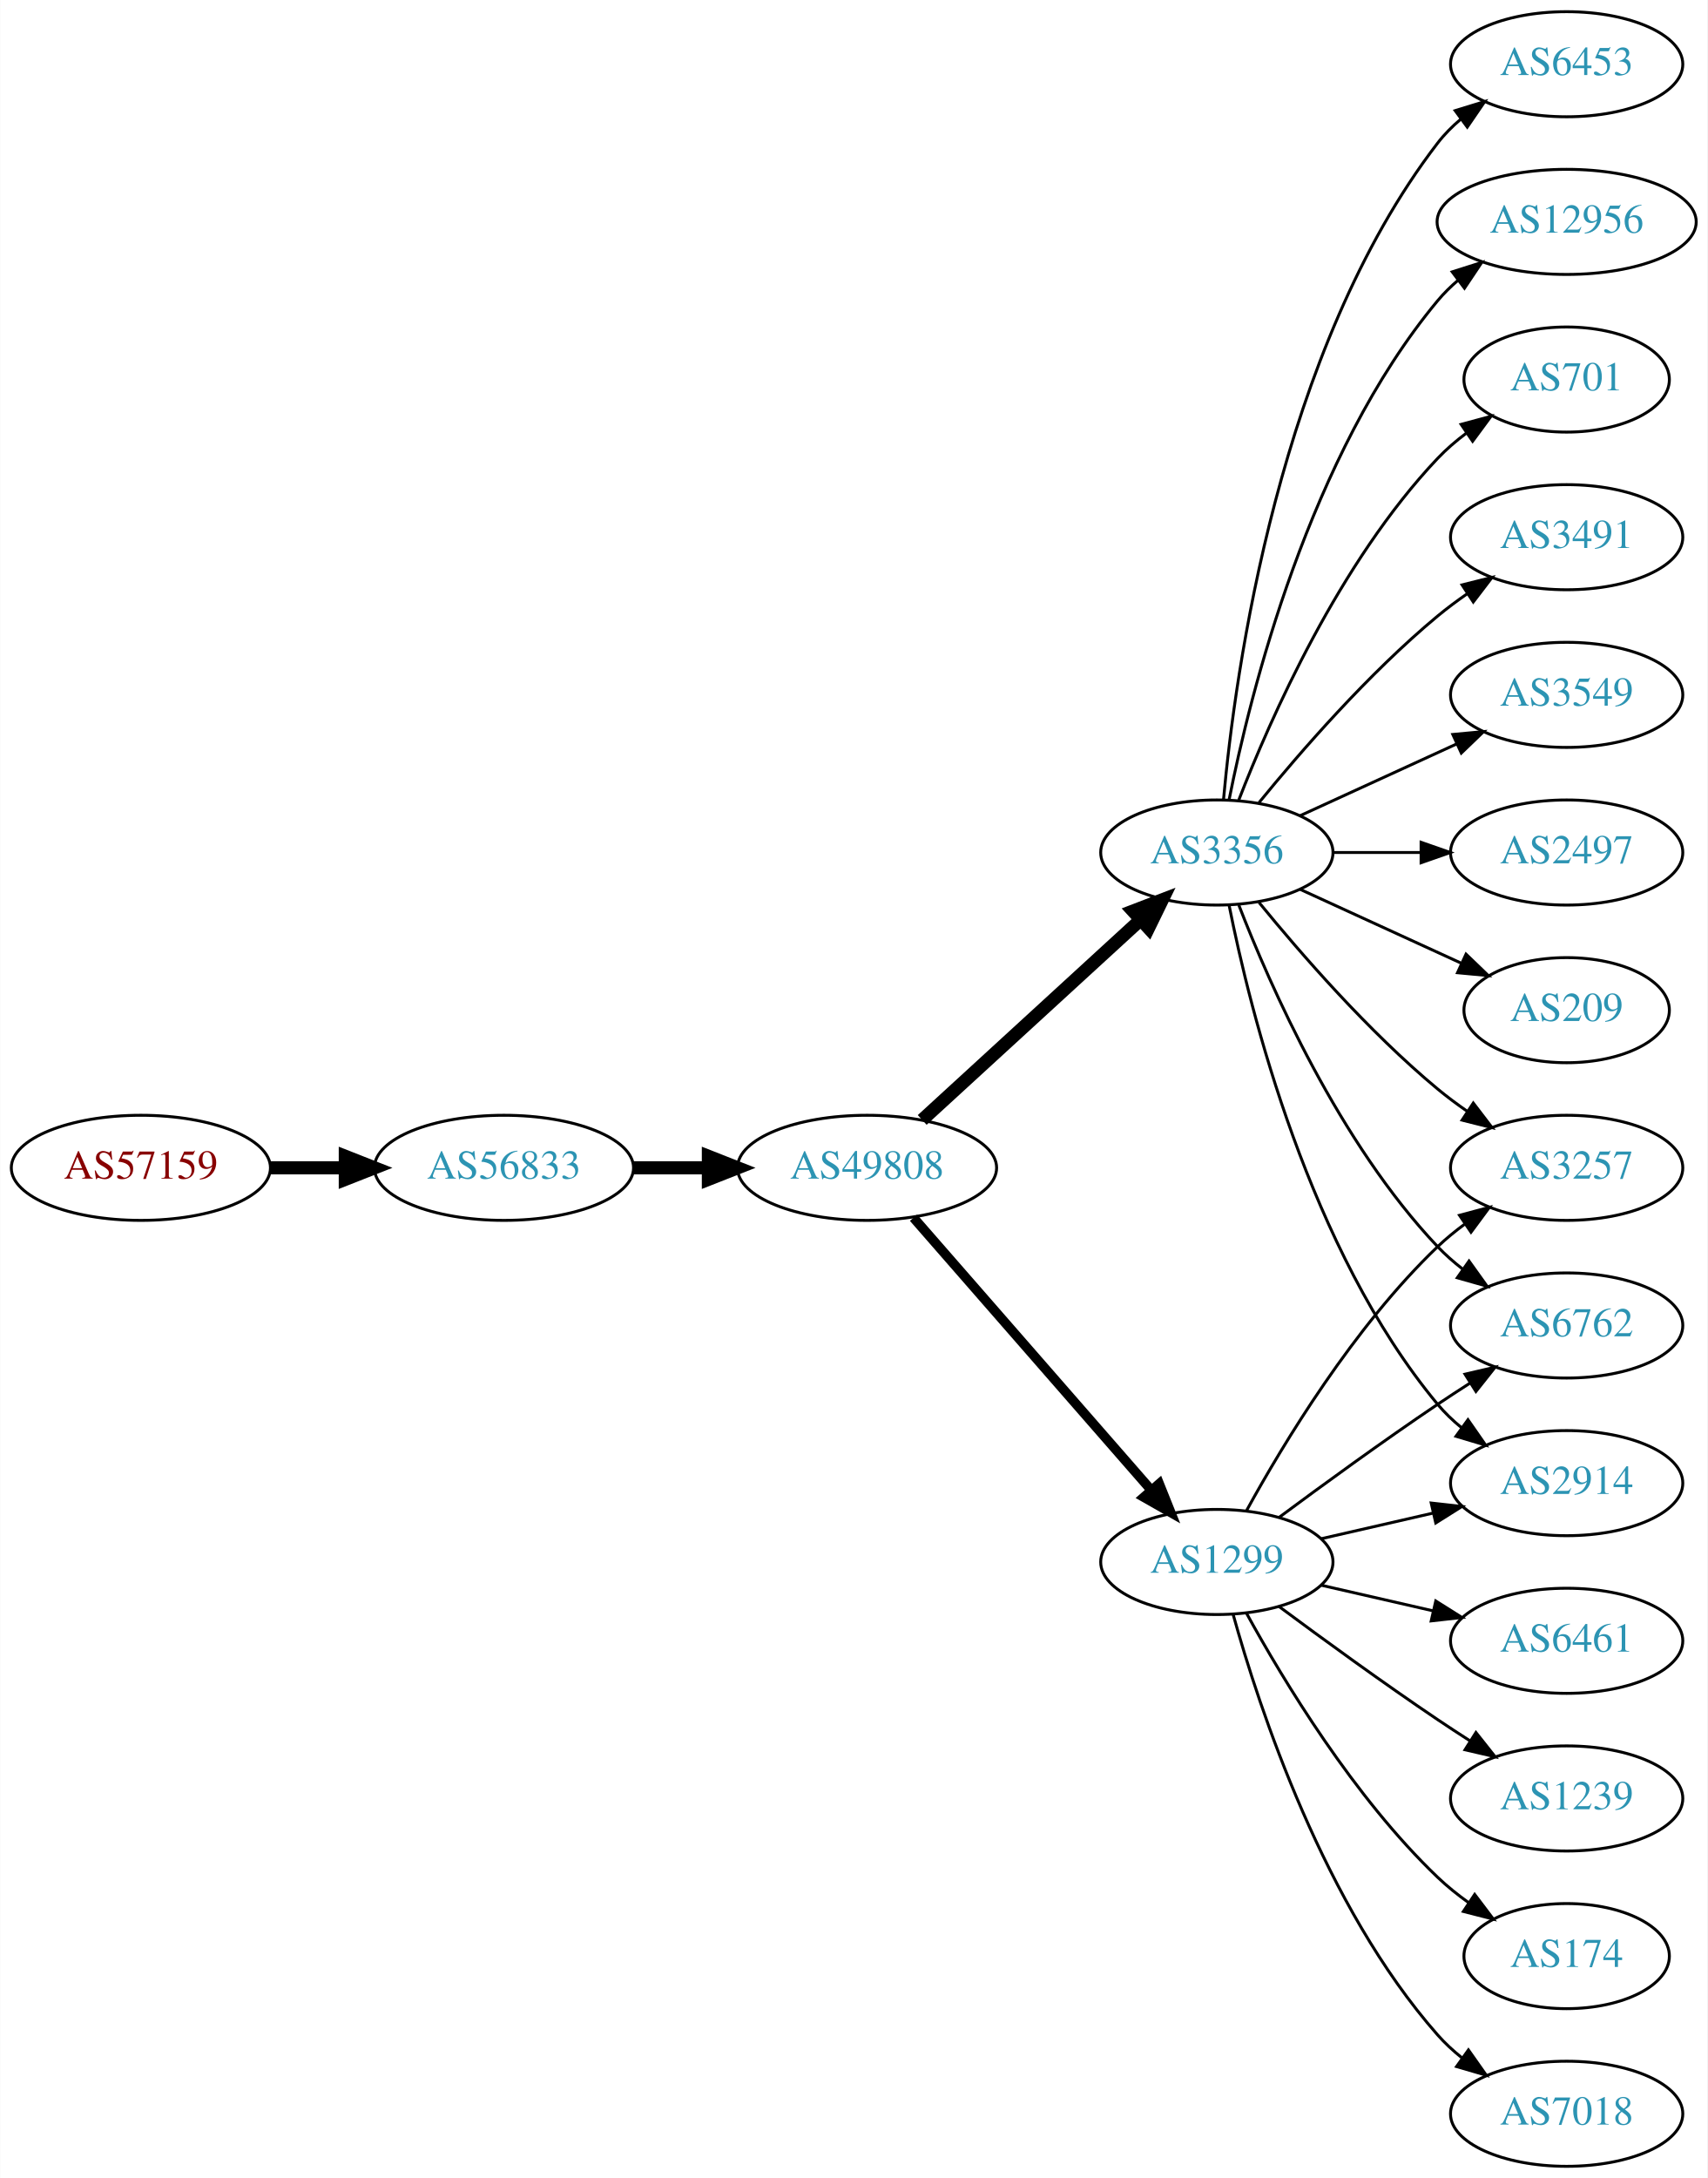
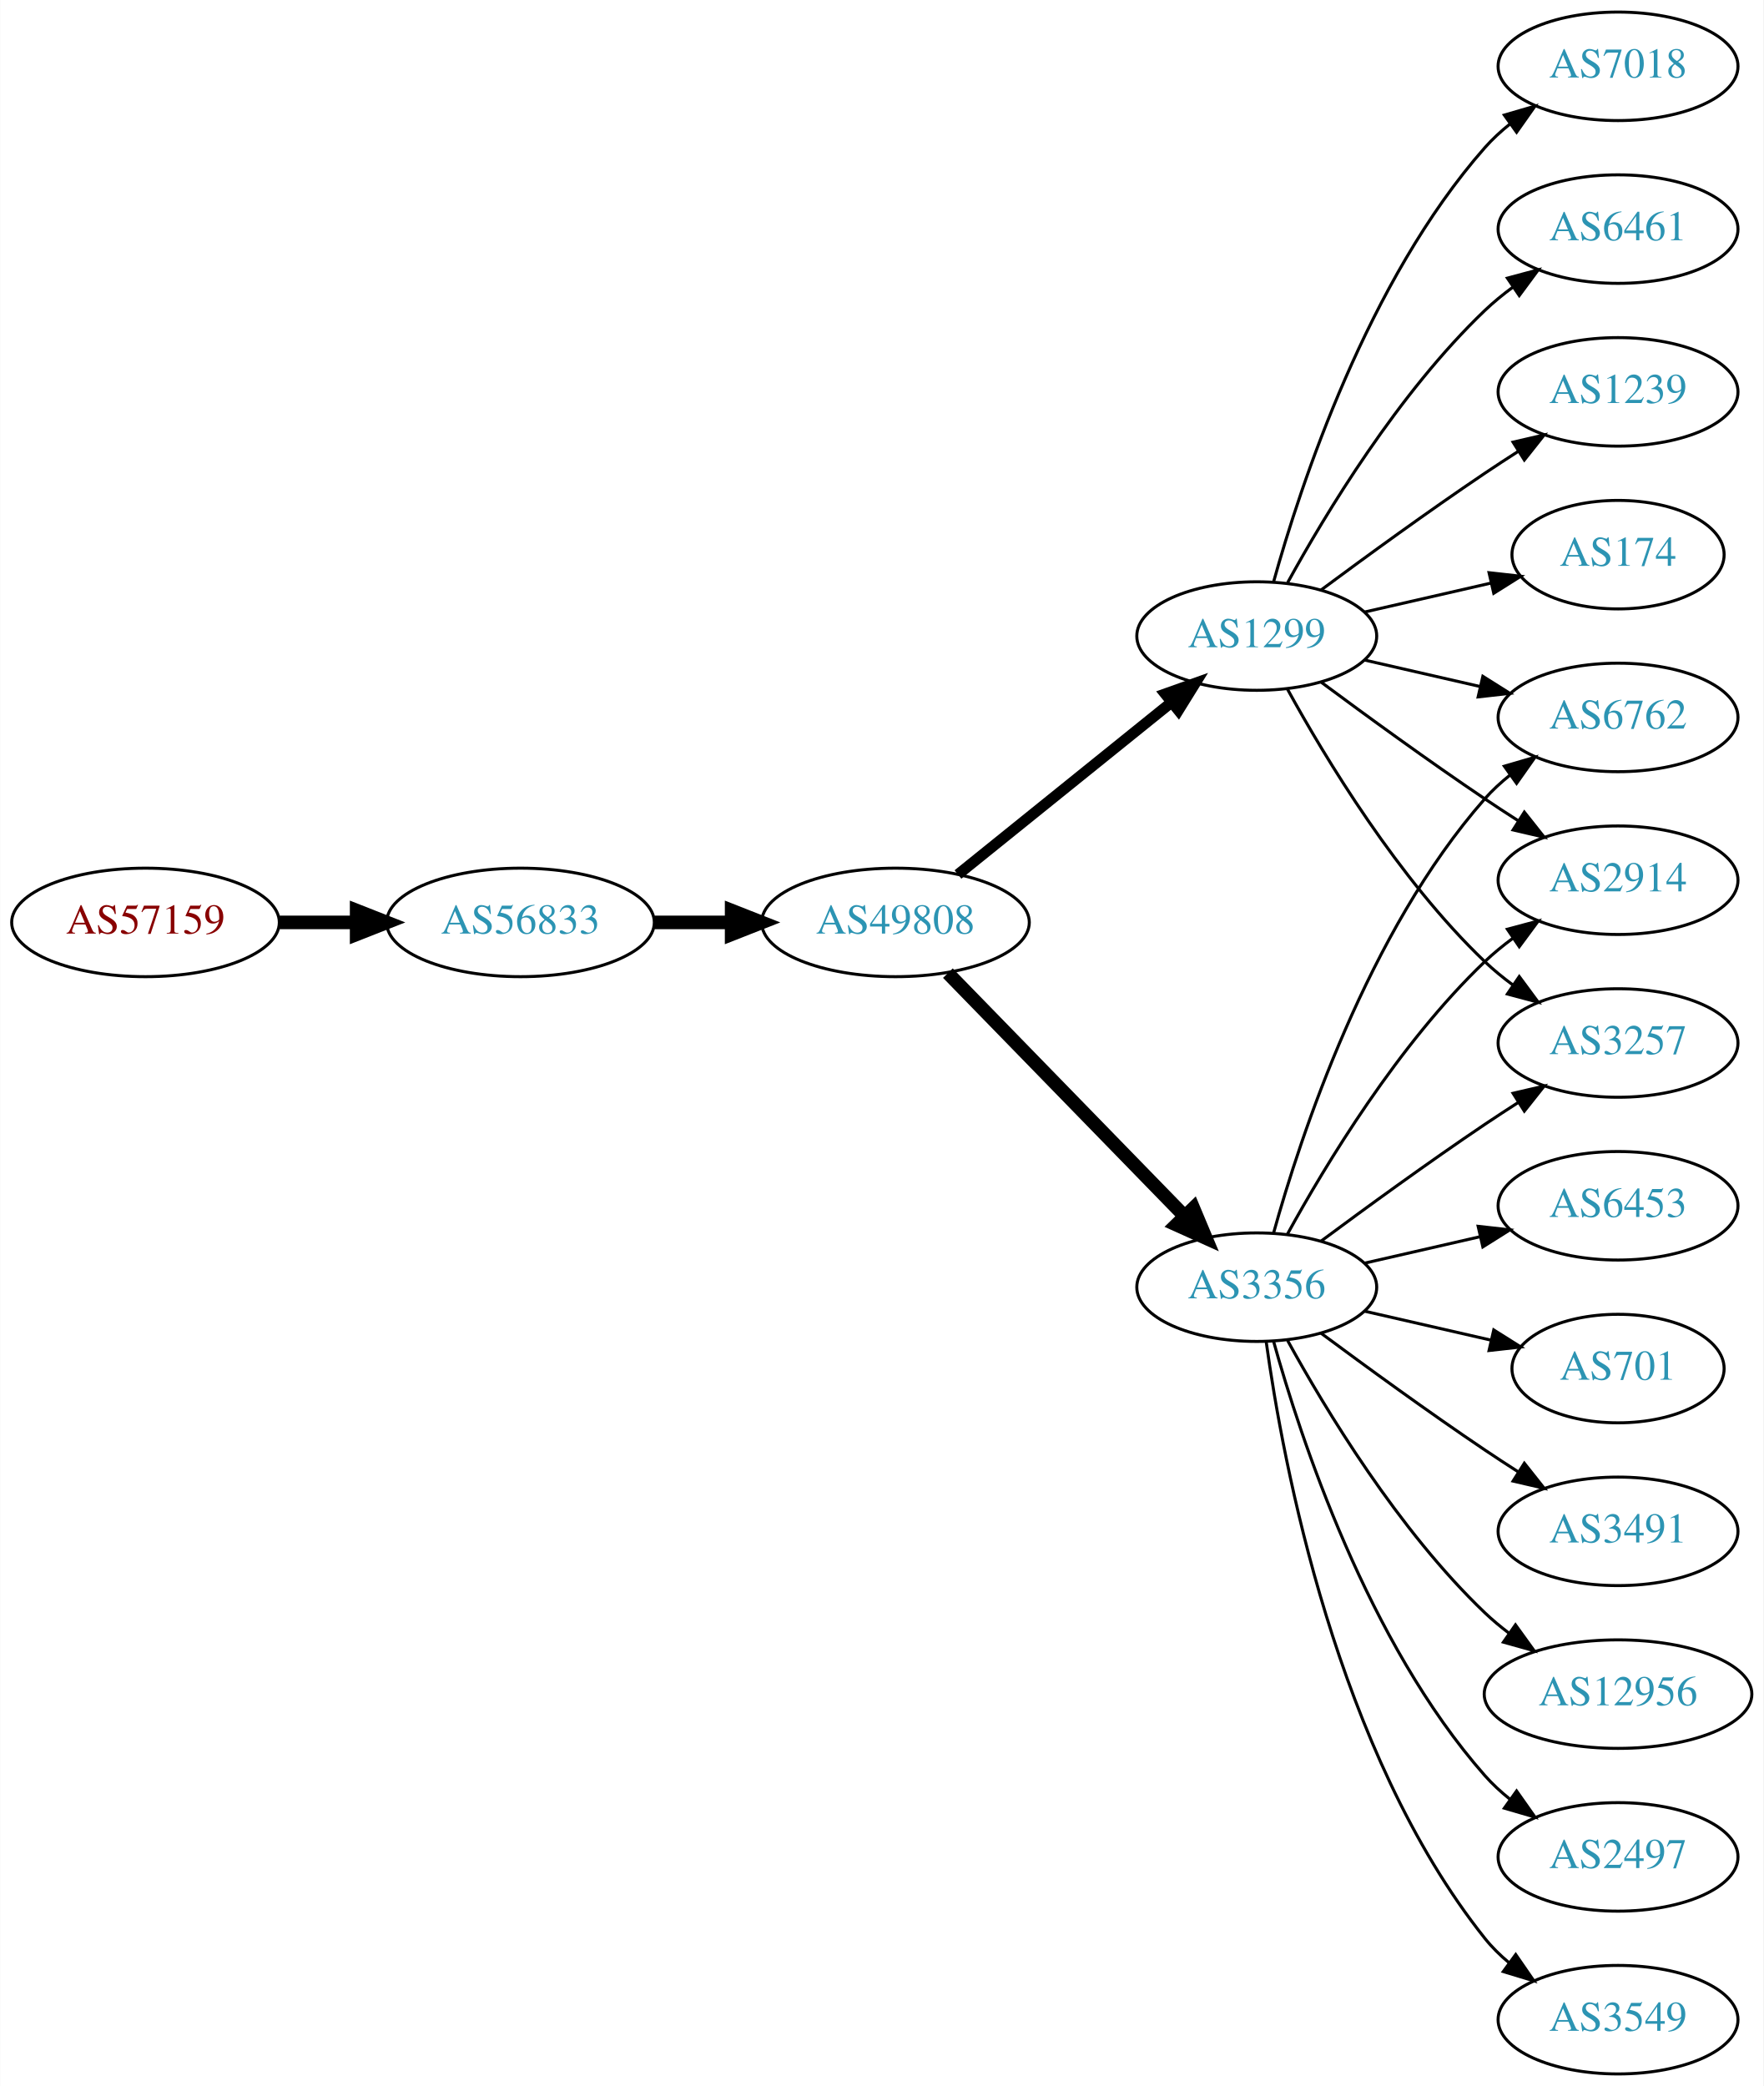
- <svg xmlns="http://www.w3.org/2000/svg" xmlns:xlink="http://www.w3.org/1999/xlink" width="585pt" height="746pt" viewBox="0.00 0.00 584.86 746.00">
-   <g id="graph0" class="graph" transform="scale(1 1) rotate(0) translate(4 742)">
-     <polygon fill="white" stroke="none" points="-4,4 -4,-742 580.862,-742 580.862,4 -4,4" />
+ <svg xmlns="http://www.w3.org/2000/svg" xmlns:xlink="http://www.w3.org/1999/xlink" width="585pt" height="692pt" viewBox="0.00 0.00 584.86 692.00">
+   <g id="graph0" class="graph" transform="scale(1 1) rotate(0) translate(4 688)">
+     <polygon fill="white" stroke="none" points="-4,4 -4,-688 580.862,-688 580.862,4 -4,4" />
    <g id="node1" class="node">
      <g id="a_node1">
        <a xlink:href="/asn/57159" xlink:title="AS57159 ~ EVER Neuro Pharma GmbH [AT]">
-           <ellipse fill="#ffffff" stroke="black" cx="44.196" cy="-342" rx="44.393" ry="18" />
-           <text text-anchor="middle" x="44.196" y="-338.3" font-family="Times,serif" font-size="14.00" fill="#880000">AS57159</text>
+           <ellipse fill="#ffffff" stroke="black" cx="44.196" cy="-382" rx="44.393" ry="18" />
+           <text text-anchor="middle" x="44.196" y="-378.3" font-family="Times,serif" font-size="14.00" fill="#880000">AS57159</text>
        </a>
      </g>
    </g>
    <g id="node2" class="node">
      <g id="a_node2">
        <a xlink:href="/asn/56833" xlink:title="AS56833 ~ mieX.at [AT]">
-           <ellipse fill="#ffffff" stroke="black" cx="168.588" cy="-342" rx="44.393" ry="18" />
-           <text text-anchor="middle" x="168.588" y="-338.3" font-family="Times,serif" font-size="14.00" fill="#2c94b3">AS56833</text>
+           <ellipse fill="#ffffff" stroke="black" cx="168.588" cy="-382" rx="44.393" ry="18" />
+           <text text-anchor="middle" x="168.588" y="-378.3" font-family="Times,serif" font-size="14.00" fill="#2c94b3">AS56833</text>
        </a>
      </g>
    </g>
    <g id="edge1" class="edge">
-       <path fill="none" stroke="black" stroke-width="4.5" d="M88.692,-342C96.898,-342 105.569,-342 114.041,-342" />
-       <polygon fill="black" stroke="black" stroke-width="4.5" points="114.233,-345.938 124.233,-342 114.233,-338.063 114.233,-345.938" />
+       <path fill="none" stroke="black" stroke-width="4.5" d="M88.692,-382C96.898,-382 105.569,-382 114.041,-382" />
+       <polygon fill="black" stroke="black" stroke-width="4.5" points="114.233,-385.938 124.233,-382 114.233,-378.063 114.233,-385.938" />
    </g>
    <g id="node3" class="node">
      <g id="a_node3">
        <a xlink:href="/asn/49808" xlink:title="AS49808 ~ POWERSPEED-AS [AT]">
-           <ellipse fill="#ffffff" stroke="black" cx="292.98" cy="-342" rx="44.393" ry="18" />
-           <text text-anchor="middle" x="292.98" y="-338.3" font-family="Times,serif" font-size="14.00" fill="#2c94b3">AS49808</text>
+           <ellipse fill="#ffffff" stroke="black" cx="292.98" cy="-382" rx="44.393" ry="18" />
+           <text text-anchor="middle" x="292.98" y="-378.3" font-family="Times,serif" font-size="14.00" fill="#2c94b3">AS49808</text>
        </a>
      </g>
    </g>
    <g id="edge2" class="edge">
-       <path fill="none" stroke="black" stroke-width="4.5" d="M213.084,-342C221.29,-342 229.961,-342 238.434,-342" />
-       <polygon fill="black" stroke="black" stroke-width="4.5" points="238.625,-345.938 248.625,-342 238.625,-338.063 238.625,-345.938" />
+       <path fill="none" stroke="black" stroke-width="4.5" d="M213.084,-382C221.29,-382 229.961,-382 238.434,-382" />
+       <polygon fill="black" stroke="black" stroke-width="4.5" points="238.625,-385.938 248.625,-382 238.625,-378.063 238.625,-385.938" />
    </g>
    <g id="node4" class="node">
      <g id="a_node4">
        <a xlink:href="/asn/1299" xlink:title="AS1299 ~ Telia Carrier [EU]">
-           <ellipse fill="#ffffff" stroke="black" cx="412.823" cy="-207" rx="39.794" ry="18" />
-           <text text-anchor="middle" x="412.823" y="-203.3" font-family="Times,serif" font-size="14.00" fill="#2c94b3">AS1299</text>
+           <ellipse fill="#ffffff" stroke="black" cx="412.823" cy="-477" rx="39.794" ry="18" />
+           <text text-anchor="middle" x="412.823" y="-473.3" font-family="Times,serif" font-size="14.00" fill="#2c94b3">AS1299</text>
        </a>
      </g>
    </g>
    <g id="edge3" class="edge">
-       <path fill="none" stroke="black" stroke-width="3.273" d="M308.905,-324.902C329.448,-301.369 366.567,-258.845 390.164,-231.813" />
-       <polygon fill="black" stroke="black" stroke-width="3.273" points="393.08,-233.794 397.019,-223.959 387.806,-229.191 393.08,-233.794" />
+       <path fill="none" stroke="black" stroke-width="3.6" d="M313.705,-397.901C333.11,-413.544 362.895,-437.557 384.56,-455.021" />
+       <polygon fill="black" stroke="black" stroke-width="3.6" points="382.445,-457.812 392.427,-461.363 386.838,-452.362 382.445,-457.812" />
    </g>
    <g id="node5" class="node">
      <g id="a_node5">
        <a xlink:href="/asn/3356" xlink:title="AS3356 ~ Level 3 Parent, LLC [US]">
-           <ellipse fill="#ffffff" stroke="black" cx="412.823" cy="-450" rx="39.794" ry="18" />
-           <text text-anchor="middle" x="412.823" y="-446.3" font-family="Times,serif" font-size="14.00" fill="#2c94b3">AS3356</text>
+           <ellipse fill="#ffffff" stroke="black" cx="412.823" cy="-261" rx="39.794" ry="18" />
+           <text text-anchor="middle" x="412.823" y="-257.3" font-family="Times,serif" font-size="14.00" fill="#2c94b3">AS3356</text>
        </a>
      </g>
    </g>
    <g id="edge4" class="edge">
-       <path fill="none" stroke="black" stroke-width="4.5" d="M311.878,-358.403C331.806,-376.667 364.164,-406.322 386.641,-426.921" />
-       <polygon fill="black" stroke="black" stroke-width="4.5" points="384.11,-429.943 394.143,-433.797 389.431,-424.137 384.11,-429.943" />
+       <path fill="none" stroke="black" stroke-width="4.5" d="M310.366,-365.175C330.796,-344.198 365.834,-308.222 388.914,-284.523" />
+       <polygon fill="black" stroke="black" stroke-width="4.5" points="391.797,-287.206 395.953,-277.295 386.155,-281.712 391.797,-287.206" />
    </g>
    <g id="node6" class="node">
      <g id="a_node6">
+         <a xlink:href="/asn/174" xlink:title="AS174 ~ Cogent Communications [US]">
+           <ellipse fill="#ffffff" stroke="black" cx="532.666" cy="-504" rx="35.194" ry="18" />
+           <text text-anchor="middle" x="532.666" y="-500.3" font-family="Times,serif" font-size="14.00" fill="#2c94b3">AS174</text>
+         </a>
+       </g>
+     </g>
+     <g id="edge5" class="edge">
+       <path fill="none" stroke="black" d="M448.542,-484.955C461.635,-487.955 476.657,-491.396 490.298,-494.522" />
+       <polygon fill="black" stroke="black" points="489.876,-498.016 500.405,-496.838 491.439,-491.193 489.876,-498.016" />
+     </g>
+     <g id="node7" class="node">
+       <g id="a_node7">
+         <a xlink:href="/asn/6762" xlink:title="AS6762 ~ TELECOM ITALIA SPARKLE S.p.A. [IT]">
+           <ellipse fill="#ffffff" stroke="black" cx="532.666" cy="-450" rx="39.794" ry="18" />
+           <text text-anchor="middle" x="532.666" y="-446.3" font-family="Times,serif" font-size="14.00" fill="#2c94b3">AS6762</text>
+         </a>
+       </g>
+     </g>
+     <g id="edge6" class="edge">
+       <path fill="none" stroke="black" d="M448.542,-469.045C460.542,-466.296 474.163,-463.175 486.856,-460.267" />
+       <polygon fill="black" stroke="black" points="487.821,-463.636 496.787,-457.991 486.258,-456.813 487.821,-463.636" />
+     </g>
+     <g id="node8" class="node">
+       <g id="a_node8">
+         <a xlink:href="/asn/7018" xlink:title="AS7018 ~ AT&amp;T Services, Inc. [US]">
+           <ellipse fill="#ffffff" stroke="black" cx="532.666" cy="-666" rx="39.794" ry="18" />
+           <text text-anchor="middle" x="532.666" y="-662.3" font-family="Times,serif" font-size="14.00" fill="#2c94b3">AS7018</text>
+         </a>
+       </g>
+     </g>
+     <g id="edge7" class="edge">
+       <path fill="none" stroke="black" d="M418.396,-494.946C427.302,-526.995 449.586,-594.842 488.469,-639 490.953,-641.821 493.803,-644.449 496.829,-646.871" />
+       <polygon fill="black" stroke="black" points="494.946,-649.828 505.118,-652.791 499.014,-644.131 494.946,-649.828" />
+     </g>
+     <g id="node9" class="node">
+       <g id="a_node9">
+         <a xlink:href="/asn/6461" xlink:title="AS6461 ~ Zayo Bandwidth [US]">
+           <ellipse fill="#ffffff" stroke="black" cx="532.666" cy="-612" rx="39.794" ry="18" />
+           <text text-anchor="middle" x="532.666" y="-608.3" font-family="Times,serif" font-size="14.00" fill="#2c94b3">AS6461</text>
+         </a>
+       </g>
+     </g>
+     <g id="edge8" class="edge">
+       <path fill="none" stroke="black" d="M423.064,-494.713C435.61,-517.561 459.787,-557.611 488.469,-585 491.338,-587.739 494.527,-590.347 497.836,-592.785" />
+       <polygon fill="black" stroke="black" points="495.959,-595.742 506.195,-598.477 499.899,-589.956 495.959,-595.742" />
+     </g>
+     <g id="node10" class="node">
+       <g id="a_node10">
+         <a xlink:href="/asn/2914" xlink:title="AS2914 ~ NTT America, Inc. [US]">
+           <ellipse fill="#ffffff" stroke="black" cx="532.666" cy="-396" rx="39.794" ry="18" />
+           <text text-anchor="middle" x="532.666" y="-392.3" font-family="Times,serif" font-size="14.00" fill="#2c94b3">AS2914</text>
+         </a>
+       </g>
+     </g>
+     <g id="edge9" class="edge">
+       <path fill="none" stroke="black" d="M434.153,-461.723C449.016,-450.696 469.76,-435.593 488.469,-423 492.018,-420.611 495.769,-418.161 499.517,-415.758" />
+       <polygon fill="black" stroke="black" points="501.585,-418.591 508.166,-410.288 497.843,-412.675 501.585,-418.591" />
+     </g>
+     <g id="node11" class="node">
+       <g id="a_node11">
        <a xlink:href="/asn/3257" xlink:title="AS3257 ~ GTT [DE]">
          <ellipse fill="#ffffff" stroke="black" cx="532.666" cy="-342" rx="39.794" ry="18" />
          <text text-anchor="middle" x="532.666" y="-338.3" font-family="Times,serif" font-size="14.00" fill="#2c94b3">AS3257</text>
        </a>
      </g>
    </g>
+     <g id="edge10" class="edge">
+       <path fill="none" stroke="black" d="M423.064,-459.287C435.61,-436.439 459.787,-396.389 488.469,-369 491.338,-366.261 494.527,-363.653 497.836,-361.215" />
+       <polygon fill="black" stroke="black" points="499.899,-364.044 506.195,-355.523 495.959,-358.258 499.899,-364.044" />
+     </g>
+     <g id="node12" class="node">
+       <g id="a_node12">
+         <a xlink:href="/asn/1239" xlink:title="AS1239 ~ Sprint [US]">
+           <ellipse fill="#ffffff" stroke="black" cx="532.666" cy="-558" rx="39.794" ry="18" />
+           <text text-anchor="middle" x="532.666" y="-554.3" font-family="Times,serif" font-size="14.00" fill="#2c94b3">AS1239</text>
+         </a>
+       </g>
+     </g>
+     <g id="edge11" class="edge">
+       <path fill="none" stroke="black" d="M434.153,-492.277C449.016,-503.304 469.76,-518.407 488.469,-531 492.018,-533.389 495.769,-535.839 499.517,-538.242" />
+       <polygon fill="black" stroke="black" points="497.843,-541.325 508.166,-543.712 501.585,-535.409 497.843,-541.325" />
+     </g>
    <g id="edge19" class="edge">
-       <path fill="none" stroke="black" d="M423.064,-224.713C435.61,-247.561 459.787,-287.611 488.469,-315 491.338,-317.739 494.527,-320.347 497.836,-322.785" />
-       <polygon fill="black" stroke="black" points="495.959,-325.742 506.195,-328.477 499.899,-319.956 495.959,-325.742" />
-     </g>
-     <g id="node9" class="node">
-       <g id="a_node9">
-         <a xlink:href="/asn/6762" xlink:title="AS6762 ~ TELECOM ITALIA SPARKLE S.p.A. [IT]">
-           <ellipse fill="#ffffff" stroke="black" cx="532.666" cy="-288" rx="39.794" ry="18" />
-           <text text-anchor="middle" x="532.666" y="-284.3" font-family="Times,serif" font-size="14.00" fill="#2c94b3">AS6762</text>
-         </a>
-       </g>
-     </g>
-     <g id="edge16" class="edge">
-       <path fill="none" stroke="black" d="M434.153,-222.277C449.016,-233.304 469.76,-248.407 488.469,-261 492.018,-263.389 495.769,-265.839 499.517,-268.242" />
-       <polygon fill="black" stroke="black" points="497.843,-271.325 508.166,-273.712 501.585,-265.409 497.843,-271.325" />
+       <path fill="none" stroke="black" d="M418.396,-278.946C427.302,-310.995 449.586,-378.842 488.469,-423 490.953,-425.821 493.803,-428.449 496.829,-430.871" />
+       <polygon fill="black" stroke="black" points="494.946,-433.828 505.118,-436.791 499.014,-428.131 494.946,-433.828" />
+     </g>
+     <g id="edge17" class="edge">
+       <path fill="none" stroke="black" d="M423.064,-278.713C435.61,-301.561 459.787,-341.611 488.469,-369 491.338,-371.739 494.527,-374.347 497.836,-376.785" />
+       <polygon fill="black" stroke="black" points="495.959,-379.742 506.195,-382.477 499.899,-373.956 495.959,-379.742" />
+     </g>
+     <g id="edge14" class="edge">
+       <path fill="none" stroke="black" d="M434.153,-276.277C449.016,-287.304 469.76,-302.407 488.469,-315 492.018,-317.389 495.769,-319.839 499.517,-322.242" />
+       <polygon fill="black" stroke="black" points="497.843,-325.325 508.166,-327.712 501.585,-319.409 497.843,-325.325" />
+     </g>
+     <g id="node13" class="node">
+       <g id="a_node13">
+         <a xlink:href="/asn/12956" xlink:title="AS12956 ~ TELXIUS [ES]">
+           <ellipse fill="#ffffff" stroke="black" cx="532.666" cy="-126" rx="44.393" ry="18" />
+           <text text-anchor="middle" x="532.666" y="-122.3" font-family="Times,serif" font-size="14.00" fill="#2c94b3">AS12956</text>
+         </a>
+       </g>
+     </g>
+     <g id="edge12" class="edge">
+       <path fill="none" stroke="black" d="M423.064,-243.287C435.61,-220.439 459.787,-180.389 488.469,-153 490.976,-150.607 493.727,-148.313 496.59,-146.145" />
+       <polygon fill="black" stroke="black" points="498.641,-148.982 504.84,-140.39 494.636,-143.241 498.641,-148.982" />
    </g>
    <g id="node14" class="node">
      <g id="a_node14">
-         <a xlink:href="/asn/2914" xlink:title="AS2914 ~ NTT America, Inc. [US]">
-           <ellipse fill="#ffffff" stroke="black" cx="532.666" cy="-234" rx="39.794" ry="18" />
-           <text text-anchor="middle" x="532.666" y="-230.3" font-family="Times,serif" font-size="14.00" fill="#2c94b3">AS2914</text>
-         </a>
-       </g>
-     </g>
-     <g id="edge21" class="edge">
-       <path fill="none" stroke="black" d="M448.542,-214.955C460.542,-217.704 474.163,-220.825 486.856,-223.733" />
-       <polygon fill="black" stroke="black" points="486.258,-227.187 496.787,-226.009 487.821,-220.364 486.258,-227.187" />
+         <a xlink:href="/asn/2497" xlink:title="AS2497 ~ Internet Initiative Japan Inc. [JP]">
+           <ellipse fill="#ffffff" stroke="black" cx="532.666" cy="-72" rx="39.794" ry="18" />
+           <text text-anchor="middle" x="532.666" y="-68.3" font-family="Times,serif" font-size="14.00" fill="#2c94b3">AS2497</text>
+         </a>
+       </g>
+     </g>
+     <g id="edge13" class="edge">
+       <path fill="none" stroke="black" d="M418.396,-243.054C427.302,-211.005 449.586,-143.158 488.469,-99 490.953,-96.179 493.803,-93.551 496.829,-91.129" />
+       <polygon fill="black" stroke="black" points="499.014,-93.869 505.118,-85.209 494.946,-88.172 499.014,-93.869" />
+     </g>
+     <g id="node15" class="node">
+       <g id="a_node15">
+         <a xlink:href="/asn/3549" xlink:title="AS3549 ~ Level 3 Parent, LLC [US]">
+           <ellipse fill="#ffffff" stroke="black" cx="532.666" cy="-18" rx="39.794" ry="18" />
+           <text text-anchor="middle" x="532.666" y="-14.3" font-family="Times,serif" font-size="14.00" fill="#2c94b3">AS3549</text>
+         </a>
+       </g>
+     </g>
+     <g id="edge15" class="edge">
+       <path fill="none" stroke="black" d="M415.962,-242.83C421.462,-203.026 439.288,-106.767 488.469,-45 490.811,-42.06 493.565,-39.351 496.531,-36.879" />
+       <polygon fill="black" stroke="black" points="498.723,-39.612 504.737,-30.89 494.596,-33.958 498.723,-39.612" />
    </g>
    <g id="node16" class="node">
      <g id="a_node16">
-         <a xlink:href="/asn/174" xlink:title="AS174 ~ Cogent Communications [US]">
-           <ellipse fill="#ffffff" stroke="black" cx="532.666" cy="-72" rx="35.194" ry="18" />
-           <text text-anchor="middle" x="532.666" y="-68.3" font-family="Times,serif" font-size="14.00" fill="#2c94b3">AS174</text>
-         </a>
-       </g>
-     </g>
-     <g id="edge15" class="edge">
-       <path fill="none" stroke="black" d="M423.064,-189.287C435.61,-166.439 459.787,-126.389 488.469,-99 491.723,-95.893 495.39,-92.954 499.177,-90.24" />
-       <polygon fill="black" stroke="black" points="501.154,-93.128 507.545,-84.678 497.279,-87.299 501.154,-93.128" />
+         <a xlink:href="/asn/6453" xlink:title="AS6453 ~ TATA COMMUNICATIONS (AMERICA) INC [US]">
+           <ellipse fill="#ffffff" stroke="black" cx="532.666" cy="-288" rx="39.794" ry="18" />
+           <text text-anchor="middle" x="532.666" y="-284.3" font-family="Times,serif" font-size="14.00" fill="#2c94b3">AS6453</text>
+         </a>
+       </g>
+     </g>
+     <g id="edge16" class="edge">
+       <path fill="none" stroke="black" d="M448.542,-268.955C460.542,-271.704 474.163,-274.825 486.856,-277.733" />
+       <polygon fill="black" stroke="black" points="486.258,-281.187 496.787,-280.009 487.821,-274.364 486.258,-281.187" />
    </g>
    <g id="node17" class="node">
      <g id="a_node17">
-         <a xlink:href="/asn/7018" xlink:title="AS7018 ~ AT&amp;T Services, Inc. [US]">
-           <ellipse fill="#ffffff" stroke="black" cx="532.666" cy="-18" rx="39.794" ry="18" />
-           <text text-anchor="middle" x="532.666" y="-14.3" font-family="Times,serif" font-size="14.00" fill="#2c94b3">AS7018</text>
-         </a>
-       </g>
-     </g>
-     <g id="edge17" class="edge">
-       <path fill="none" stroke="black" d="M418.396,-189.054C427.302,-157.005 449.586,-89.158 488.469,-45 490.953,-42.179 493.803,-39.551 496.829,-37.129" />
-       <polygon fill="black" stroke="black" points="499.014,-39.869 505.118,-31.209 494.946,-34.172 499.014,-39.869" />
+         <a xlink:href="/asn/701" xlink:title="AS701 ~ UUNET [US]">
+           <ellipse fill="#ffffff" stroke="black" cx="532.666" cy="-234" rx="35.194" ry="18" />
+           <text text-anchor="middle" x="532.666" y="-230.3" font-family="Times,serif" font-size="14.00" fill="#2c94b3">AS701</text>
+         </a>
+       </g>
+     </g>
+     <g id="edge18" class="edge">
+       <path fill="none" stroke="black" d="M448.542,-253.045C461.635,-250.045 476.657,-246.604 490.298,-243.478" />
+       <polygon fill="black" stroke="black" points="491.439,-246.807 500.405,-241.162 489.876,-239.984 491.439,-246.807" />
    </g>
    <g id="node18" class="node">
      <g id="a_node18">
-         <a xlink:href="/asn/6461" xlink:title="AS6461 ~ Zayo Bandwidth [US]">
+         <a xlink:href="/asn/3491" xlink:title="AS3491 ~ PCCW Global, Inc. [US]">
          <ellipse fill="#ffffff" stroke="black" cx="532.666" cy="-180" rx="39.794" ry="18" />
-           <text text-anchor="middle" x="532.666" y="-176.3" font-family="Times,serif" font-size="14.00" fill="#2c94b3">AS6461</text>
-         </a>
-       </g>
-     </g>
-     <g id="edge18" class="edge">
-       <path fill="none" stroke="black" d="M448.542,-199.045C460.542,-196.296 474.163,-193.175 486.856,-190.267" />
-       <polygon fill="black" stroke="black" points="487.821,-193.636 496.787,-187.991 486.258,-186.813 487.821,-193.636" />
-     </g>
-     <g id="node19" class="node">
-       <g id="a_node19">
-         <a xlink:href="/asn/1239" xlink:title="AS1239 ~ Sprint [US]">
-           <ellipse fill="#ffffff" stroke="black" cx="532.666" cy="-126" rx="39.794" ry="18" />
-           <text text-anchor="middle" x="532.666" y="-122.3" font-family="Times,serif" font-size="14.00" fill="#2c94b3">AS1239</text>
+           <text text-anchor="middle" x="532.666" y="-176.3" font-family="Times,serif" font-size="14.00" fill="#2c94b3">AS3491</text>
        </a>
      </g>
    </g>
    <g id="edge20" class="edge">
-       <path fill="none" stroke="black" d="M434.153,-191.723C449.016,-180.696 469.76,-165.593 488.469,-153 492.018,-150.611 495.769,-148.161 499.517,-145.758" />
-       <polygon fill="black" stroke="black" points="501.585,-148.591 508.166,-140.288 497.843,-142.675 501.585,-148.591" />
-     </g>
-     <g id="edge5" class="edge">
-       <path fill="none" stroke="black" d="M427.242,-432.935C441.357,-415.625 464.771,-388.655 488.469,-369 491.686,-366.332 495.186,-363.73 498.757,-361.259" />
-       <polygon fill="black" stroke="black" points="500.68,-364.183 507.113,-355.764 496.835,-358.334 500.68,-364.183" />
-     </g>
-     <g id="node7" class="node">
-       <g id="a_node7">
-         <a xlink:href="/asn/6453" xlink:title="AS6453 ~ TATA COMMUNICATIONS (AMERICA) INC [US]">
-           <ellipse fill="#ffffff" stroke="black" cx="532.666" cy="-720" rx="39.794" ry="18" />
-           <text text-anchor="middle" x="532.666" y="-716.3" font-family="Times,serif" font-size="14.00" fill="#2c94b3">AS6453</text>
-         </a>
-       </g>
-     </g>
-     <g id="edge6" class="edge">
-       <path fill="none" stroke="black" d="M415.107,-468.117C419.005,-511.332 434.022,-622.131 488.469,-693 490.759,-695.981 493.479,-698.716 496.424,-701.205" />
-       <polygon fill="black" stroke="black" points="494.47,-704.113 504.6,-707.218 498.618,-698.473 494.47,-704.113" />
-     </g>
-     <g id="node8" class="node">
-       <g id="a_node8">
-         <a xlink:href="/asn/12956" xlink:title="AS12956 ~ TELXIUS [ES]">
-           <ellipse fill="#ffffff" stroke="black" cx="532.666" cy="-666" rx="44.393" ry="18" />
-           <text text-anchor="middle" x="532.666" y="-662.3" font-family="Times,serif" font-size="14.00" fill="#2c94b3">AS12956</text>
-         </a>
-       </g>
-     </g>
-     <g id="edge7" class="edge">
-       <path fill="none" stroke="black" d="M417.022,-468.073C424.185,-504.141 444.46,-586.125 488.469,-639 490.563,-641.515 492.953,-643.867 495.511,-646.051" />
-       <polygon fill="black" stroke="black" points="493.46,-648.887 503.559,-652.091 497.662,-643.289 493.46,-648.887" />
-     </g>
-     <g id="edge8" class="edge">
-       <path fill="none" stroke="black" d="M420.346,-432.006C431.097,-404.272 454.754,-350.571 488.469,-315 491.055,-312.272 493.973,-309.706 497.041,-307.323" />
-       <polygon fill="black" stroke="black" points="499.219,-310.07 505.389,-301.457 495.195,-304.342 499.219,-310.07" />
-     </g>
-     <g id="node10" class="node">
-       <g id="a_node10">
-         <a xlink:href="/asn/701" xlink:title="AS701 ~ UUNET [US]">
-           <ellipse fill="#ffffff" stroke="black" cx="532.666" cy="-612" rx="35.194" ry="18" />
-           <text text-anchor="middle" x="532.666" y="-608.3" font-family="Times,serif" font-size="14.00" fill="#2c94b3">AS701</text>
-         </a>
-       </g>
-     </g>
-     <g id="edge9" class="edge">
-       <path fill="none" stroke="black" d="M420.346,-467.994C431.097,-495.728 454.754,-549.429 488.469,-585 491.412,-588.105 494.786,-591.001 498.321,-593.655" />
-       <polygon fill="black" stroke="black" points="496.507,-596.654 506.74,-599.397 500.451,-590.871 496.507,-596.654" />
-     </g>
-     <g id="node11" class="node">
-       <g id="a_node11">
-         <a xlink:href="/asn/3491" xlink:title="AS3491 ~ PCCW Global, Inc. [US]">
-           <ellipse fill="#ffffff" stroke="black" cx="532.666" cy="-558" rx="39.794" ry="18" />
-           <text text-anchor="middle" x="532.666" y="-554.3" font-family="Times,serif" font-size="14.00" fill="#2c94b3">AS3491</text>
-         </a>
-       </g>
-     </g>
-     <g id="edge10" class="edge">
-       <path fill="none" stroke="black" d="M427.242,-467.065C441.357,-484.375 464.771,-511.345 488.469,-531 491.686,-533.668 495.186,-536.27 498.757,-538.741" />
-       <polygon fill="black" stroke="black" points="496.835,-541.666 507.113,-544.236 500.68,-535.817 496.835,-541.666" />
-     </g>
-     <g id="node12" class="node">
-       <g id="a_node12">
-         <a xlink:href="/asn/3549" xlink:title="AS3549 ~ Level 3 Parent, LLC [US]">
-           <ellipse fill="#ffffff" stroke="black" cx="532.666" cy="-504" rx="39.794" ry="18" />
-           <text text-anchor="middle" x="532.666" y="-500.3" font-family="Times,serif" font-size="14.00" fill="#2c94b3">AS3549</text>
-         </a>
-       </g>
-     </g>
-     <g id="edge11" class="edge">
-       <path fill="none" stroke="black" d="M441.452,-462.661C457.409,-469.973 477.679,-479.261 494.962,-487.181" />
-       <polygon fill="black" stroke="black" points="493.661,-490.435 504.21,-491.419 496.577,-484.071 493.661,-490.435" />
-     </g>
-     <g id="node13" class="node">
-       <g id="a_node13">
-         <a xlink:href="/asn/2497" xlink:title="AS2497 ~ Internet Initiative Japan Inc. [JP]">
-           <ellipse fill="#ffffff" stroke="black" cx="532.666" cy="-450" rx="39.794" ry="18" />
-           <text text-anchor="middle" x="532.666" y="-446.3" font-family="Times,serif" font-size="14.00" fill="#2c94b3">AS2497</text>
-         </a>
-       </g>
-     </g>
-     <g id="edge12" class="edge">
-       <path fill="none" stroke="black" d="M452.736,-450C462.289,-450 472.639,-450 482.601,-450" />
-       <polygon fill="black" stroke="black" points="482.794,-453.5 492.794,-450 482.794,-446.5 482.794,-453.5" />
-     </g>
-     <g id="edge13" class="edge">
-       <path fill="none" stroke="black" d="M417.022,-431.927C424.185,-395.859 444.46,-313.875 488.469,-261 490.874,-258.111 493.671,-255.437 496.663,-252.987" />
-       <polygon fill="black" stroke="black" points="498.853,-255.723 504.906,-247.027 494.751,-250.05 498.853,-255.723" />
-     </g>
-     <g id="node15" class="node">
-       <g id="a_node15">
-         <a xlink:href="/asn/209" xlink:title="AS209 ~ CenturyLink Communications, LLC [US]">
-           <ellipse fill="#ffffff" stroke="black" cx="532.666" cy="-396" rx="35.194" ry="18" />
-           <text text-anchor="middle" x="532.666" y="-392.3" font-family="Times,serif" font-size="14.00" fill="#2c94b3">AS209</text>
-         </a>
-       </g>
-     </g>
-     <g id="edge14" class="edge">
-       <path fill="none" stroke="black" d="M441.452,-437.339C457.868,-429.817 478.85,-420.202 496.446,-412.139" />
-       <polygon fill="black" stroke="black" points="498.191,-415.189 505.824,-407.842 495.275,-408.826 498.191,-415.189" />
+       <path fill="none" stroke="black" d="M434.153,-245.723C449.016,-234.696 469.76,-219.593 488.469,-207 492.018,-204.611 495.769,-202.161 499.517,-199.758" />
+       <polygon fill="black" stroke="black" points="501.585,-202.591 508.166,-194.288 497.843,-196.675 501.585,-202.591" />
    </g>
  </g>
</svg>
